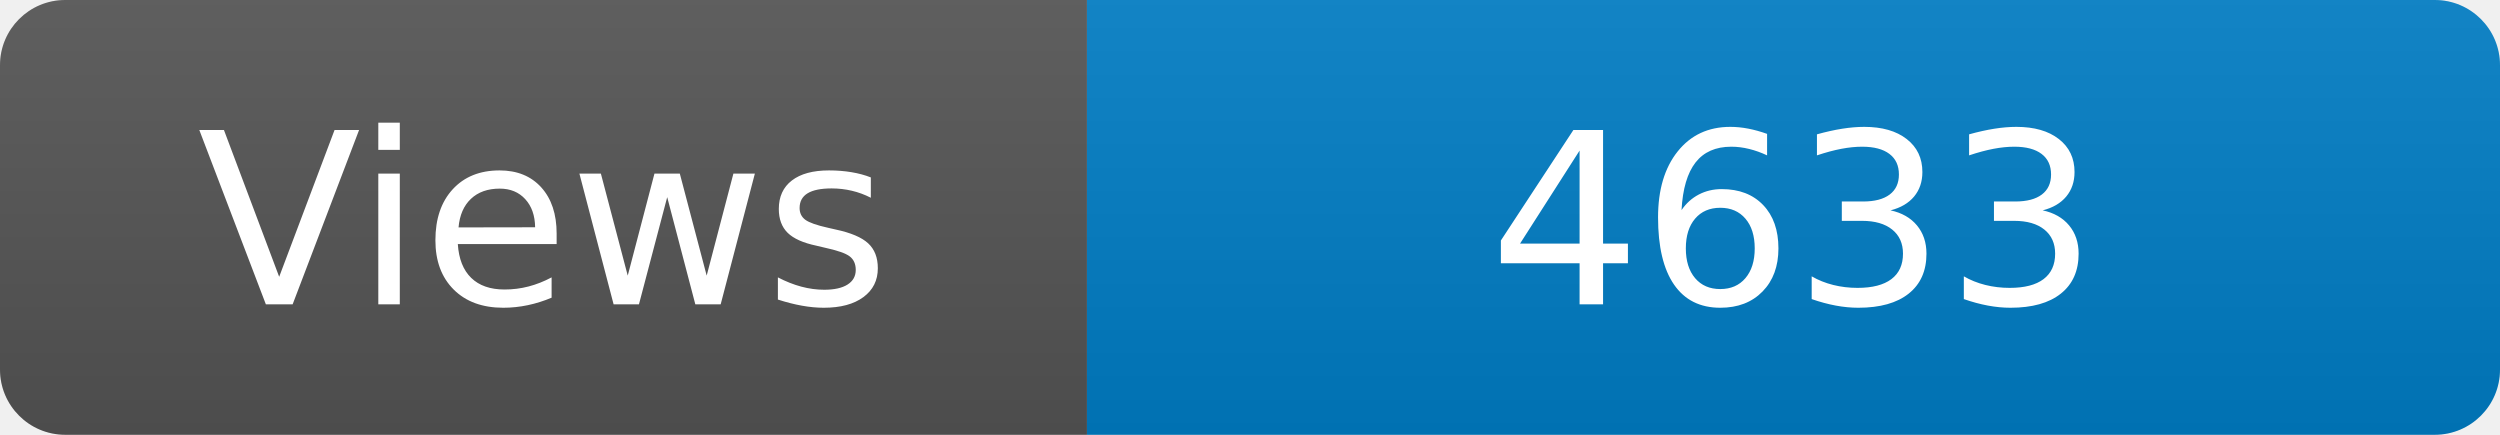
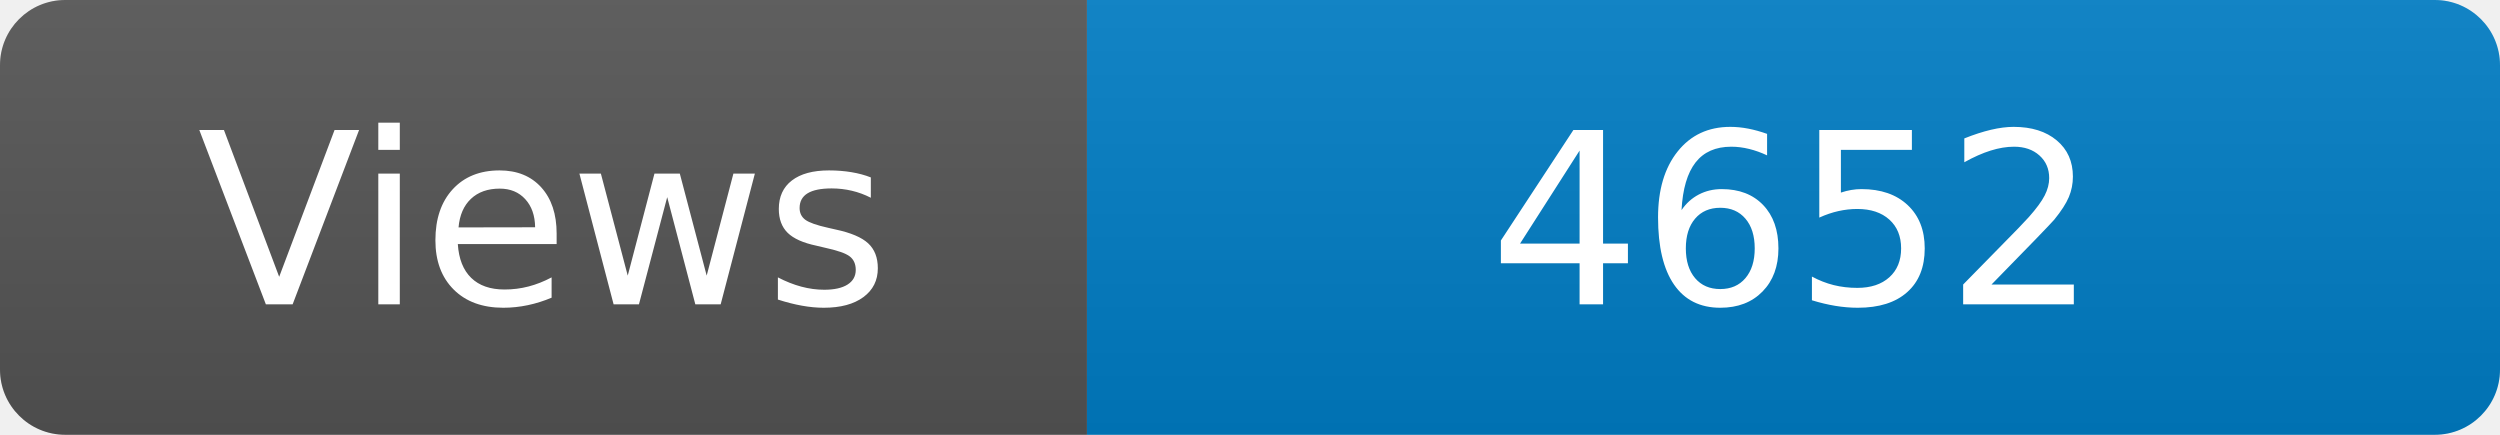
<svg xmlns="http://www.w3.org/2000/svg" width="115" height="20" role="img" aria-label="Maintained?: yes">
  <linearGradient id="s" x2="0" y2="100%">
    <stop offset="0" stop-color="#bbb" stop-opacity=".1" />
    <stop offset="1" stop-opacity=".1" />
  </linearGradient>
  <clipPath id="r">
    <rect width="115" height="20" rx="3" fill="#fff" />
  </clipPath>
  <g clip-path="url(#r)">
    <rect width="50" height="20" fill="#555" />
    <rect x="50" width="160" height="20" fill="#007ec6" />
    <rect width="115" height="20" fill="url(#s)" />
  </g>
  <g fill="#fff" text-anchor="middle" font-family="Verdana,Geneva,DejaVu Sans,sans-serif" font-size="110">
    <text x="250" y="140" transform="scale(.1)" fill="#fff">Views</text>
-     <text x="825" y="140" transform="scale(.1)" fill="#fff">4633</text>
+     <text x="825" y="140" transform="scale(.1)" fill="#fff">4652</text>
  </g>
</svg>
